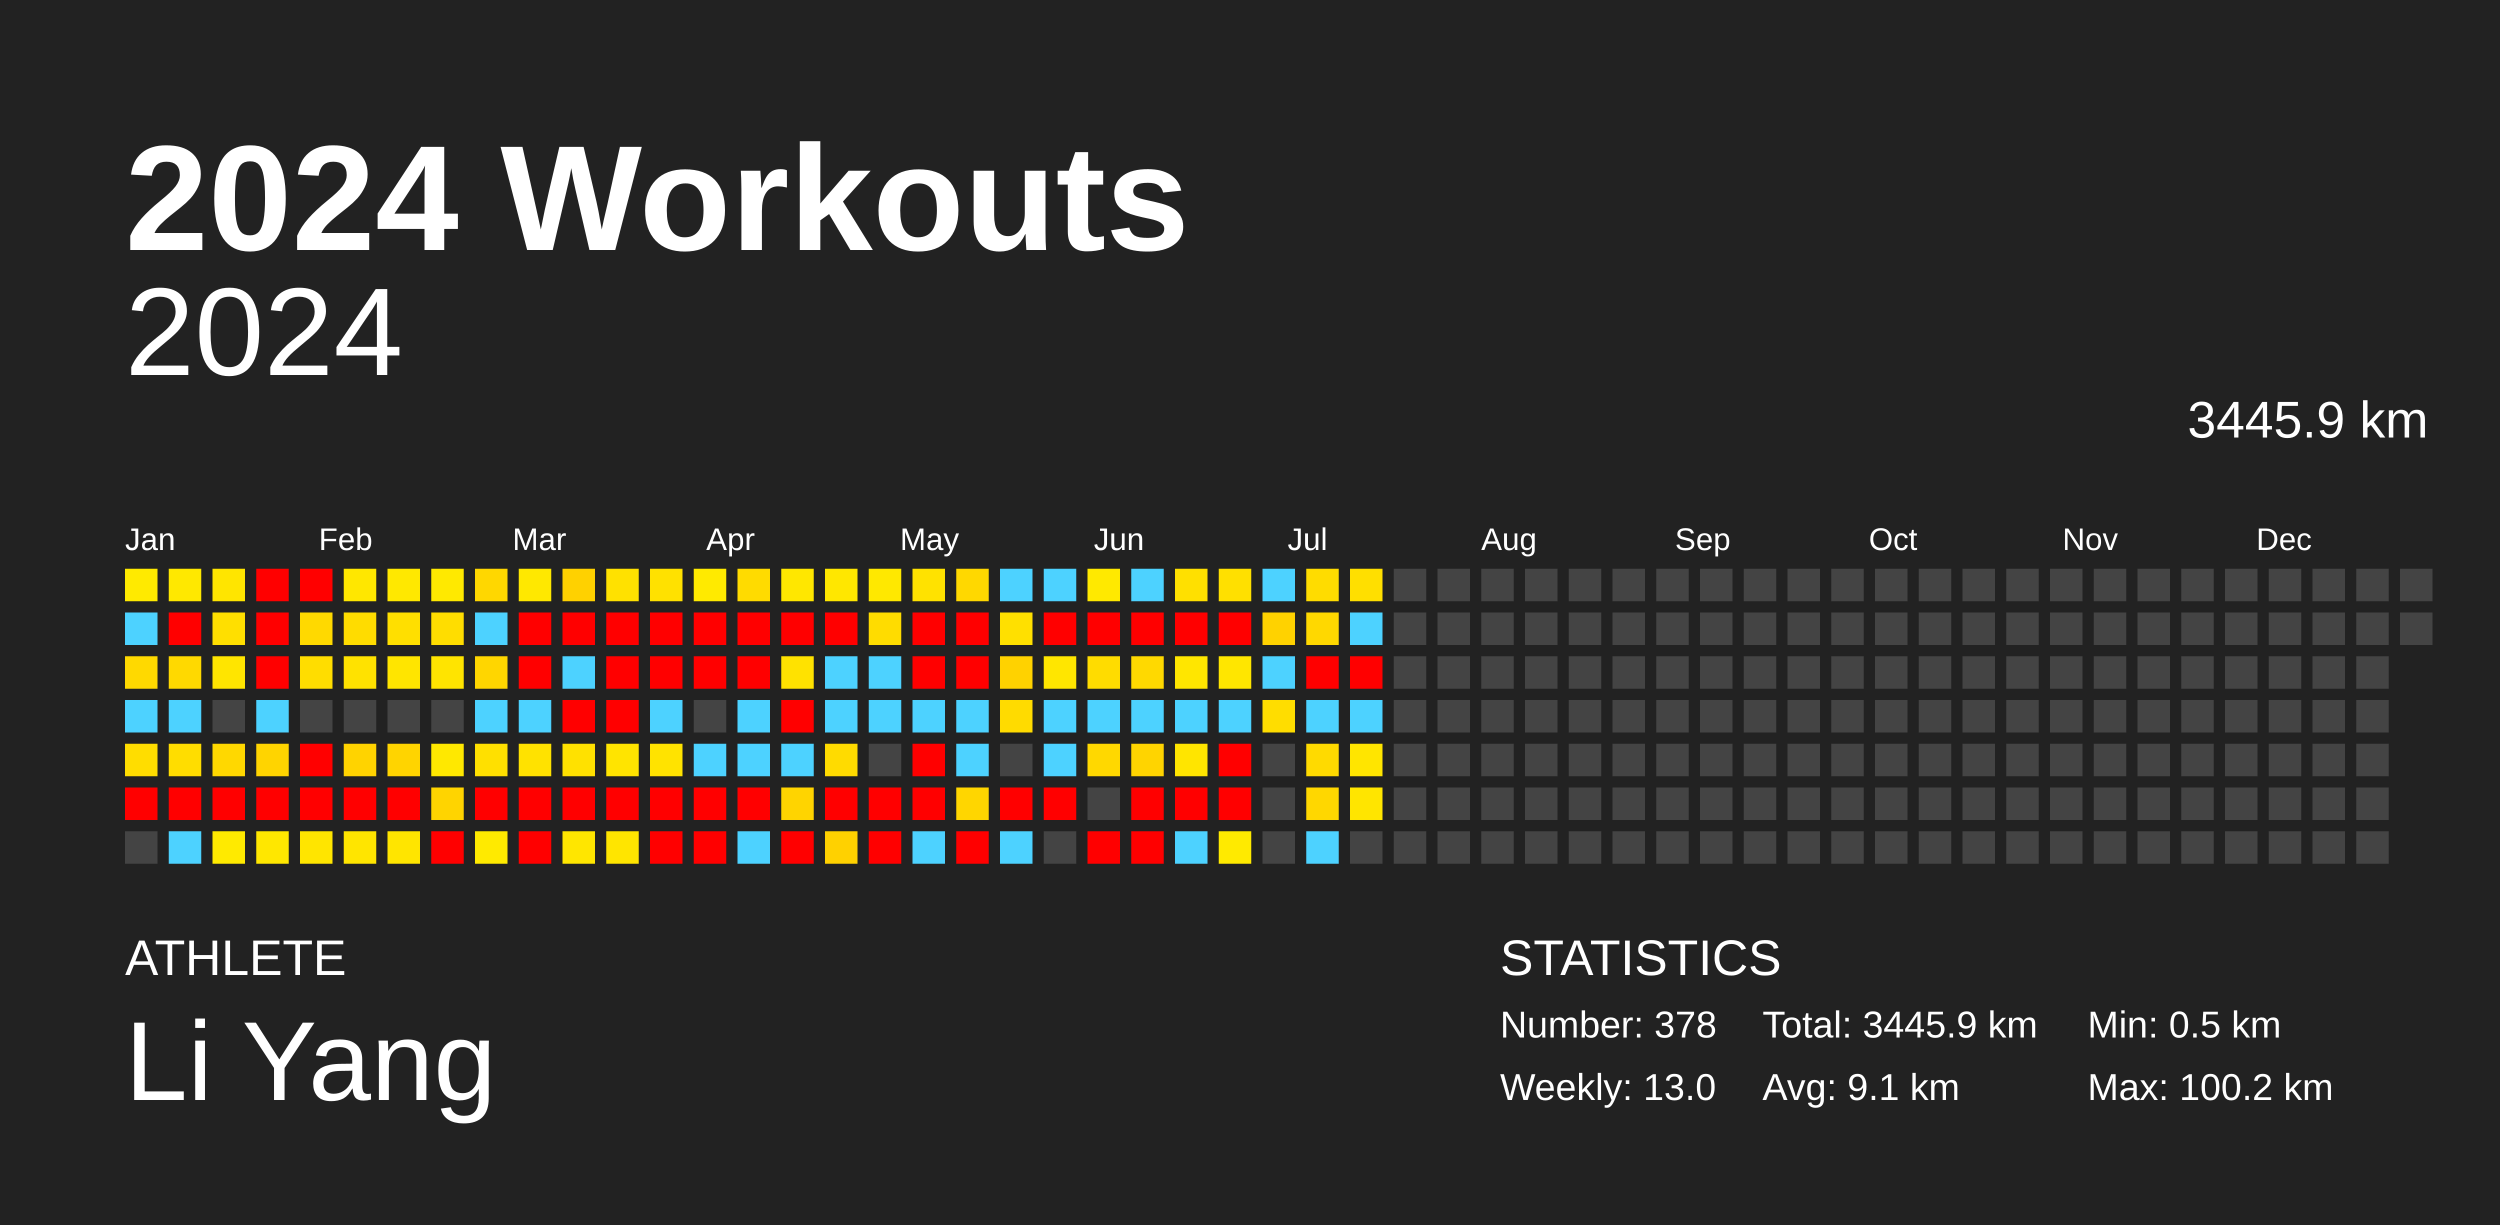
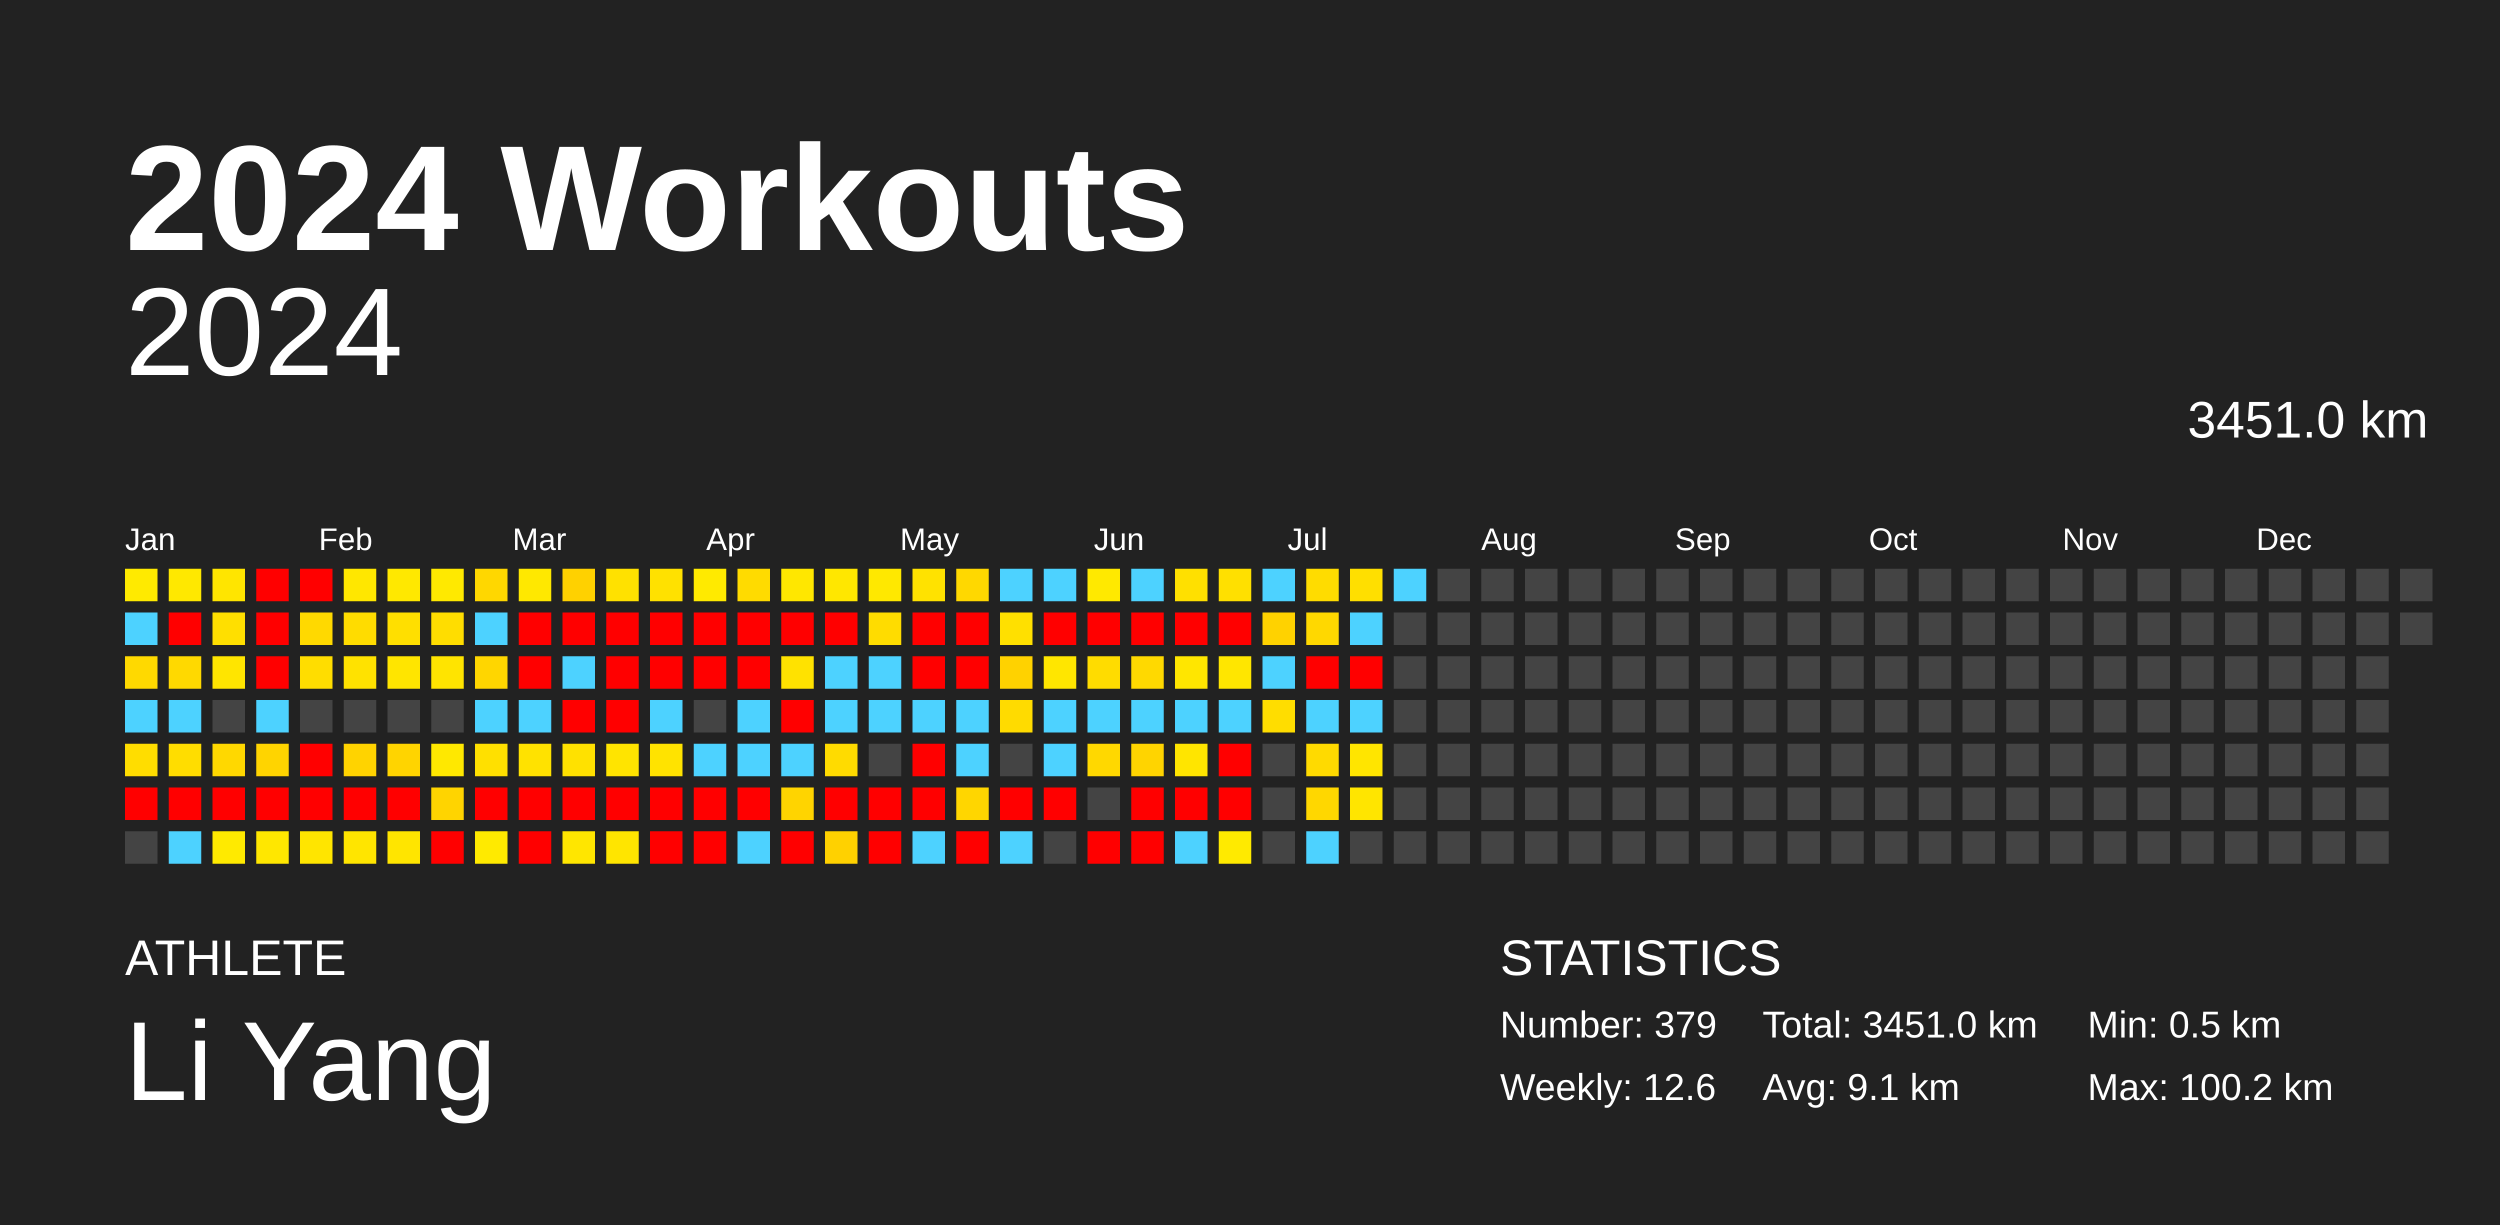
<svg xmlns="http://www.w3.org/2000/svg" baseProfile="full" height="98mm" version="1.1" viewBox="0,0,200,98" width="200mm">
  <defs />
  <rect fill="#222222" height="98" width="200" x="0" y="0" />
  <text fill="#FFFFFF" style="font-size:12px; font-family:Arial; font-weight:bold;" x="10" y="20">2024 Workouts</text>
  <text fill="#FFFFFF" style="font-size:4px; font-family:Arial" x="10" y="78">ATHLETE</text>
  <text fill="#FFFFFF" style="font-size:9px; font-family:Arial" x="10" y="88">Li Yang</text>
  <text fill="#FFFFFF" style="font-size:4px; font-family:Arial" x="120" y="78">STATISTICS</text>
-   <text fill="#FFFFFF" style="font-size:3px; font-family:Arial" x="120" y="83">Number: 378</text>
-   <text fill="#FFFFFF" style="font-size:3px; font-family:Arial" x="120" y="88">Weekly: 13.0</text>
-   <text fill="#FFFFFF" style="font-size:3px; font-family:Arial" x="141" y="83">Total: 3445.9 km</text>
+   <text fill="#FFFFFF" style="font-size:3px; font-family:Arial" x="120" y="83">Number: 379</text>
+   <text fill="#FFFFFF" style="font-size:3px; font-family:Arial" x="120" y="88">Weekly: 12.6</text>
+   <text fill="#FFFFFF" style="font-size:3px; font-family:Arial" x="141" y="83">Total: 3451.0 km</text>
  <text fill="#FFFFFF" style="font-size:3px; font-family:Arial" x="141" y="88">Avg: 9.1 km</text>
  <text fill="#FFFFFF" style="font-size:3px; font-family:Arial" x="167" y="83">Min: 0.5 km</text>
  <text fill="#FFFFFF" style="font-size:3px; font-family:Arial" x="167" y="88">Max: 100.2 km</text>
  <text alignment-baseline="hanging" fill="#FFFFFF" style="font-size:10.0px; font-family:Arial;" x="10" y="30">2024</text>
-   <text alignment-baseline="hanging" fill="#FFFFFF" style="font-size:4.125px; font-family:Arial;" x="175" y="35">3445.9 km</text>
+   <text alignment-baseline="hanging" fill="#FFFFFF" style="font-size:4.125px; font-family:Arial;" x="175" y="35">3451.0 km</text>
  <text fill="#FFFFFF" style="font-size:2.5px; font-family:Arial" x="10.0" y="44">Jan</text>
  <text fill="#FFFFFF" style="font-size:2.5px; font-family:Arial" x="25.5" y="44">Feb</text>
  <text fill="#FFFFFF" style="font-size:2.5px; font-family:Arial" x="41.0" y="44">Mar</text>
  <text fill="#FFFFFF" style="font-size:2.5px; font-family:Arial" x="56.5" y="44">Apr</text>
  <text fill="#FFFFFF" style="font-size:2.5px; font-family:Arial" x="72.0" y="44">May</text>
  <text fill="#FFFFFF" style="font-size:2.5px; font-family:Arial" x="87.5" y="44">Jun</text>
  <text fill="#FFFFFF" style="font-size:2.5px; font-family:Arial" x="103.0" y="44">Jul</text>
  <text fill="#FFFFFF" style="font-size:2.5px; font-family:Arial" x="118.5" y="44">Aug</text>
  <text fill="#FFFFFF" style="font-size:2.5px; font-family:Arial" x="134.0" y="44">Sep</text>
  <text fill="#FFFFFF" style="font-size:2.5px; font-family:Arial" x="149.5" y="44">Oct</text>
  <text fill="#FFFFFF" style="font-size:2.5px; font-family:Arial" x="165.0" y="44">Nov</text>
  <text fill="#FFFFFF" style="font-size:2.5px; font-family:Arial" x="180.5" y="44">Dec</text>
  <rect fill="#ffea00" height="2.6" width="2.6" x="10.0" y="45.5" />
  <rect fill="#4dd2ff" height="2.6" width="2.6" x="10.0" y="49.0" />
  <rect fill="#ffd900" height="2.6" width="2.6" x="10.0" y="52.5" />
  <rect fill="#4dd2ff" height="2.6" width="2.6" x="10.0" y="56.0" />
  <rect fill="#ffdd00" height="2.6" width="2.6" x="10.0" y="59.5" />
  <rect fill="red" height="2.6" width="2.6" x="10.0" y="63.0" />
  <rect fill="#444444" height="2.6" width="2.6" x="10.0" y="66.5" />
  <rect fill="#ffe800" height="2.6" width="2.6" x="13.5" y="45.5" />
  <rect fill="red" height="2.6" width="2.6" x="13.5" y="49.0" />
  <rect fill="#ffd900" height="2.6" width="2.6" x="13.5" y="52.5" />
  <rect fill="#4dd2ff" height="2.6" width="2.6" x="13.5" y="56.0" />
  <rect fill="#ffdd00" height="2.6" width="2.6" x="13.5" y="59.5" />
  <rect fill="red" height="2.6" width="2.6" x="13.5" y="63.0" />
  <rect fill="#4dd2ff" height="2.6" width="2.6" x="13.5" y="66.5" />
  <rect fill="#ffe500" height="2.6" width="2.6" x="17.0" y="45.5" />
  <rect fill="#ffdf00" height="2.6" width="2.6" x="17.0" y="49.0" />
  <rect fill="#ffe500" height="2.6" width="2.6" x="17.0" y="52.5" />
  <rect fill="#444444" height="2.6" width="2.6" x="17.0" y="56.0" />
  <rect fill="#ffd800" height="2.6" width="2.6" x="17.0" y="59.5" />
  <rect fill="red" height="2.6" width="2.6" x="17.0" y="63.0" />
  <rect fill="#ffea00" height="2.6" width="2.6" x="17.0" y="66.5" />
  <rect fill="red" height="2.6" width="2.6" x="20.5" y="45.5" />
  <rect fill="red" height="2.6" width="2.6" x="20.5" y="49.0" />
  <rect fill="red" height="2.6" width="2.6" x="20.5" y="52.5" />
  <rect fill="#4dd2ff" height="2.6" width="2.6" x="20.5" y="56.0" />
  <rect fill="#ffd400" height="2.6" width="2.6" x="20.5" y="59.5" />
  <rect fill="red" height="2.6" width="2.6" x="20.5" y="63.0" />
  <rect fill="#ffe700" height="2.6" width="2.6" x="20.5" y="66.5" />
  <rect fill="red" height="2.6" width="2.6" x="24.0" y="45.5" />
  <rect fill="#ffd900" height="2.6" width="2.6" x="24.0" y="49.0" />
  <rect fill="#ffdd00" height="2.6" width="2.6" x="24.0" y="52.5" />
  <rect fill="#444444" height="2.6" width="2.6" x="24.0" y="56.0" />
  <rect fill="red" height="2.6" width="2.6" x="24.0" y="59.5" />
  <rect fill="red" height="2.6" width="2.6" x="24.0" y="63.0" />
  <rect fill="#ffe500" height="2.6" width="2.6" x="24.0" y="66.5" />
  <rect fill="#ffe700" height="2.6" width="2.6" x="27.5" y="45.5" />
  <rect fill="#ffdc00" height="2.6" width="2.6" x="27.5" y="49.0" />
  <rect fill="#ffe200" height="2.6" width="2.6" x="27.5" y="52.5" />
  <rect fill="#444444" height="2.6" width="2.6" x="27.5" y="56.0" />
  <rect fill="#ffd300" height="2.6" width="2.6" x="27.5" y="59.5" />
  <rect fill="red" height="2.6" width="2.6" x="27.5" y="63.0" />
  <rect fill="#ffe500" height="2.6" width="2.6" x="27.5" y="66.5" />
  <rect fill="#ffe800" height="2.6" width="2.6" x="31.0" y="45.5" />
  <rect fill="#ffdf00" height="2.6" width="2.6" x="31.0" y="49.0" />
  <rect fill="#ffe500" height="2.6" width="2.6" x="31.0" y="52.5" />
  <rect fill="#444444" height="2.6" width="2.6" x="31.0" y="56.0" />
  <rect fill="#ffd400" height="2.6" width="2.6" x="31.0" y="59.5" />
  <rect fill="red" height="2.6" width="2.6" x="31.0" y="63.0" />
  <rect fill="#ffe500" height="2.6" width="2.6" x="31.0" y="66.5" />
  <rect fill="#ffe900" height="2.6" width="2.6" x="34.5" y="45.5" />
  <rect fill="#ffdd00" height="2.6" width="2.6" x="34.5" y="49.0" />
  <rect fill="#ffe400" height="2.6" width="2.6" x="34.5" y="52.5" />
  <rect fill="#444444" height="2.6" width="2.6" x="34.5" y="56.0" />
  <rect fill="#ffe800" height="2.6" width="2.6" x="34.5" y="59.5" />
  <rect fill="#ffd400" height="2.6" width="2.6" x="34.5" y="63.0" />
  <rect fill="red" height="2.6" width="2.6" x="34.5" y="66.5" />
  <rect fill="#ffd700" height="2.6" width="2.6" x="38.0" y="45.5" />
  <rect fill="#4dd2ff" height="2.6" width="2.6" x="38.0" y="49.0" />
  <rect fill="#ffd600" height="2.6" width="2.6" x="38.0" y="52.5" />
  <rect fill="#4dd2ff" height="2.6" width="2.6" x="38.0" y="56.0" />
  <rect fill="#ffe000" height="2.6" width="2.6" x="38.0" y="59.5" />
  <rect fill="red" height="2.6" width="2.6" x="38.0" y="63.0" />
  <rect fill="#ffea00" height="2.6" width="2.6" x="38.0" y="66.5" />
  <rect fill="#ffe800" height="2.6" width="2.6" x="41.5" y="45.5" />
  <rect fill="red" height="2.6" width="2.6" x="41.5" y="49.0" />
  <rect fill="red" height="2.6" width="2.6" x="41.5" y="52.5" />
  <rect fill="#4dd2ff" height="2.6" width="2.6" x="41.5" y="56.0" />
  <rect fill="#ffe200" height="2.6" width="2.6" x="41.5" y="59.5" />
  <rect fill="red" height="2.6" width="2.6" x="41.5" y="63.0" />
  <rect fill="red" height="2.6" width="2.6" x="41.5" y="66.5" />
  <rect fill="#ffd100" height="2.6" width="2.6" x="45.0" y="45.5" />
  <rect fill="red" height="2.6" width="2.6" x="45.0" y="49.0" />
  <rect fill="#4dd2ff" height="2.6" width="2.6" x="45.0" y="52.5" />
  <rect fill="red" height="2.6" width="2.6" x="45.0" y="56.0" />
  <rect fill="#ffe100" height="2.6" width="2.6" x="45.0" y="59.5" />
  <rect fill="red" height="2.6" width="2.6" x="45.0" y="63.0" />
  <rect fill="#ffe600" height="2.6" width="2.6" x="45.0" y="66.5" />
  <rect fill="#ffe100" height="2.6" width="2.6" x="48.5" y="45.5" />
  <rect fill="red" height="2.6" width="2.6" x="48.5" y="49.0" />
  <rect fill="red" height="2.6" width="2.6" x="48.5" y="52.5" />
  <rect fill="red" height="2.6" width="2.6" x="48.5" y="56.0" />
  <rect fill="#ffe400" height="2.6" width="2.6" x="48.5" y="59.5" />
  <rect fill="red" height="2.6" width="2.6" x="48.5" y="63.0" />
  <rect fill="#ffe500" height="2.6" width="2.6" x="48.5" y="66.5" />
  <rect fill="#ffe100" height="2.6" width="2.6" x="52.0" y="45.5" />
  <rect fill="red" height="2.6" width="2.6" x="52.0" y="49.0" />
  <rect fill="red" height="2.6" width="2.6" x="52.0" y="52.5" />
  <rect fill="#4dd2ff" height="2.6" width="2.6" x="52.0" y="56.0" />
  <rect fill="#ffe300" height="2.6" width="2.6" x="52.0" y="59.5" />
  <rect fill="red" height="2.6" width="2.6" x="52.0" y="63.0" />
  <rect fill="red" height="2.6" width="2.6" x="52.0" y="66.5" />
  <rect fill="#ffea00" height="2.6" width="2.6" x="55.5" y="45.5" />
  <rect fill="red" height="2.6" width="2.6" x="55.5" y="49.0" />
  <rect fill="red" height="2.6" width="2.6" x="55.5" y="52.5" />
  <rect fill="#444444" height="2.6" width="2.6" x="55.5" y="56.0" />
  <rect fill="#4dd2ff" height="2.6" width="2.6" x="55.5" y="59.5" />
  <rect fill="red" height="2.6" width="2.6" x="55.5" y="63.0" />
  <rect fill="red" height="2.6" width="2.6" x="55.5" y="66.5" />
  <rect fill="#ffdb00" height="2.6" width="2.6" x="59.0" y="45.5" />
  <rect fill="red" height="2.6" width="2.6" x="59.0" y="49.0" />
  <rect fill="red" height="2.6" width="2.6" x="59.0" y="52.5" />
  <rect fill="#4dd2ff" height="2.6" width="2.6" x="59.0" y="56.0" />
  <rect fill="#4dd2ff" height="2.6" width="2.6" x="59.0" y="59.5" />
  <rect fill="red" height="2.6" width="2.6" x="59.0" y="63.0" />
  <rect fill="#4dd2ff" height="2.6" width="2.6" x="59.0" y="66.5" />
  <rect fill="#ffe700" height="2.6" width="2.6" x="62.5" y="45.5" />
  <rect fill="red" height="2.6" width="2.6" x="62.5" y="49.0" />
  <rect fill="#ffe200" height="2.6" width="2.6" x="62.5" y="52.5" />
  <rect fill="red" height="2.6" width="2.6" x="62.5" y="56.0" />
  <rect fill="#4dd2ff" height="2.6" width="2.6" x="62.5" y="59.5" />
  <rect fill="#ffd400" height="2.6" width="2.6" x="62.5" y="63.0" />
  <rect fill="red" height="2.6" width="2.6" x="62.5" y="66.5" />
  <rect fill="#ffe700" height="2.6" width="2.6" x="66.0" y="45.5" />
  <rect fill="red" height="2.6" width="2.6" x="66.0" y="49.0" />
  <rect fill="#4dd2ff" height="2.6" width="2.6" x="66.0" y="52.5" />
  <rect fill="#4dd2ff" height="2.6" width="2.6" x="66.0" y="56.0" />
  <rect fill="#ffdb00" height="2.6" width="2.6" x="66.0" y="59.5" />
  <rect fill="red" height="2.6" width="2.6" x="66.0" y="63.0" />
  <rect fill="#ffd100" height="2.6" width="2.6" x="66.0" y="66.5" />
  <rect fill="#ffe800" height="2.6" width="2.6" x="69.5" y="45.5" />
  <rect fill="#ffdc00" height="2.6" width="2.6" x="69.5" y="49.0" />
  <rect fill="#4dd2ff" height="2.6" width="2.6" x="69.5" y="52.5" />
  <rect fill="#4dd2ff" height="2.6" width="2.6" x="69.5" y="56.0" />
  <rect fill="#444444" height="2.6" width="2.6" x="69.5" y="59.5" />
  <rect fill="red" height="2.6" width="2.6" x="69.5" y="63.0" />
  <rect fill="red" height="2.6" width="2.6" x="69.5" y="66.5" />
  <rect fill="#ffe200" height="2.6" width="2.6" x="73.0" y="45.5" />
  <rect fill="red" height="2.6" width="2.6" x="73.0" y="49.0" />
  <rect fill="red" height="2.6" width="2.6" x="73.0" y="52.5" />
  <rect fill="#4dd2ff" height="2.6" width="2.6" x="73.0" y="56.0" />
  <rect fill="red" height="2.6" width="2.6" x="73.0" y="59.5" />
  <rect fill="red" height="2.6" width="2.6" x="73.0" y="63.0" />
  <rect fill="#4dd2ff" height="2.6" width="2.6" x="73.0" y="66.5" />
  <rect fill="#ffd800" height="2.6" width="2.6" x="76.5" y="45.5" />
  <rect fill="red" height="2.6" width="2.6" x="76.5" y="49.0" />
  <rect fill="red" height="2.6" width="2.6" x="76.5" y="52.5" />
  <rect fill="#4dd2ff" height="2.6" width="2.6" x="76.5" y="56.0" />
  <rect fill="#4dd2ff" height="2.6" width="2.6" x="76.5" y="59.5" />
  <rect fill="#ffd600" height="2.6" width="2.6" x="76.5" y="63.0" />
  <rect fill="red" height="2.6" width="2.6" x="76.5" y="66.5" />
  <rect fill="#4dd2ff" height="2.6" width="2.6" x="80.0" y="45.5" />
  <rect fill="#ffe000" height="2.6" width="2.6" x="80.0" y="49.0" />
  <rect fill="#ffd200" height="2.6" width="2.6" x="80.0" y="52.5" />
  <rect fill="#ffdb00" height="2.6" width="2.6" x="80.0" y="56.0" />
  <rect fill="#444444" height="2.6" width="2.6" x="80.0" y="59.5" />
  <rect fill="red" height="2.6" width="2.6" x="80.0" y="63.0" />
  <rect fill="#4dd2ff" height="2.6" width="2.6" x="80.0" y="66.5" />
  <rect fill="#4dd2ff" height="2.6" width="2.6" x="83.5" y="45.5" />
  <rect fill="red" height="2.6" width="2.6" x="83.5" y="49.0" />
  <rect fill="#ffe600" height="2.6" width="2.6" x="83.5" y="52.5" />
  <rect fill="#4dd2ff" height="2.6" width="2.6" x="83.5" y="56.0" />
  <rect fill="#4dd2ff" height="2.6" width="2.6" x="83.5" y="59.5" />
  <rect fill="red" height="2.6" width="2.6" x="83.5" y="63.0" />
  <rect fill="#444444" height="2.6" width="2.6" x="83.5" y="66.5" />
  <rect fill="#ffe900" height="2.6" width="2.6" x="87.0" y="45.5" />
  <rect fill="red" height="2.6" width="2.6" x="87.0" y="49.0" />
  <rect fill="#ffdc00" height="2.6" width="2.6" x="87.0" y="52.5" />
  <rect fill="#4dd2ff" height="2.6" width="2.6" x="87.0" y="56.0" />
  <rect fill="#ffd800" height="2.6" width="2.6" x="87.0" y="59.5" />
  <rect fill="#444444" height="2.6" width="2.6" x="87.0" y="63.0" />
  <rect fill="red" height="2.6" width="2.6" x="87.0" y="66.5" />
  <rect fill="#4dd2ff" height="2.6" width="2.6" x="90.5" y="45.5" />
  <rect fill="red" height="2.6" width="2.6" x="90.5" y="49.0" />
  <rect fill="#ffd900" height="2.6" width="2.6" x="90.5" y="52.5" />
  <rect fill="#4dd2ff" height="2.6" width="2.6" x="90.5" y="56.0" />
  <rect fill="#ffd400" height="2.6" width="2.6" x="90.5" y="59.5" />
  <rect fill="red" height="2.6" width="2.6" x="90.5" y="63.0" />
  <rect fill="red" height="2.6" width="2.6" x="90.5" y="66.5" />
  <rect fill="#ffe000" height="2.6" width="2.6" x="94.0" y="45.5" />
  <rect fill="red" height="2.6" width="2.6" x="94.0" y="49.0" />
  <rect fill="#ffe600" height="2.6" width="2.6" x="94.0" y="52.5" />
  <rect fill="#4dd2ff" height="2.6" width="2.6" x="94.0" y="56.0" />
  <rect fill="#ffe500" height="2.6" width="2.6" x="94.0" y="59.5" />
  <rect fill="red" height="2.6" width="2.6" x="94.0" y="63.0" />
  <rect fill="#4dd2ff" height="2.6" width="2.6" x="94.0" y="66.5" />
  <rect fill="#ffe000" height="2.6" width="2.6" x="97.5" y="45.5" />
  <rect fill="red" height="2.6" width="2.6" x="97.5" y="49.0" />
  <rect fill="#ffe600" height="2.6" width="2.6" x="97.5" y="52.5" />
  <rect fill="#4dd2ff" height="2.6" width="2.6" x="97.5" y="56.0" />
  <rect fill="red" height="2.6" width="2.6" x="97.5" y="59.5" />
  <rect fill="red" height="2.6" width="2.6" x="97.5" y="63.0" />
  <rect fill="#ffea00" height="2.6" width="2.6" x="97.5" y="66.5" />
  <rect fill="#4dd2ff" height="2.6" width="2.6" x="101.0" y="45.5" />
  <rect fill="#ffd200" height="2.6" width="2.6" x="101.0" y="49.0" />
  <rect fill="#4dd2ff" height="2.6" width="2.6" x="101.0" y="52.5" />
  <rect fill="#ffdd00" height="2.6" width="2.6" x="101.0" y="56.0" />
  <rect fill="#444444" height="2.6" width="2.6" x="101.0" y="59.5" />
  <rect fill="#444444" height="2.6" width="2.6" x="101.0" y="63.0" />
  <rect fill="#444444" height="2.6" width="2.6" x="101.0" y="66.5" />
  <rect fill="#ffdc00" height="2.6" width="2.6" x="104.5" y="45.5" />
  <rect fill="#ffd800" height="2.6" width="2.6" x="104.5" y="49.0" />
  <rect fill="red" height="2.6" width="2.6" x="104.5" y="52.5" />
  <rect fill="#4dd2ff" height="2.6" width="2.6" x="104.5" y="56.0" />
  <rect fill="#ffda00" height="2.6" width="2.6" x="104.5" y="59.5" />
  <rect fill="#ffd700" height="2.6" width="2.6" x="104.5" y="63.0" />
  <rect fill="#4dd2ff" height="2.6" width="2.6" x="104.5" y="66.5" />
  <rect fill="#ffdf00" height="2.6" width="2.6" x="108.0" y="45.5" />
  <rect fill="#4dd2ff" height="2.6" width="2.6" x="108.0" y="49.0" />
  <rect fill="red" height="2.6" width="2.6" x="108.0" y="52.5" />
  <rect fill="#4dd2ff" height="2.6" width="2.6" x="108.0" y="56.0" />
  <rect fill="#ffe500" height="2.6" width="2.6" x="108.0" y="59.5" />
  <rect fill="#ffe500" height="2.6" width="2.6" x="108.0" y="63.0" />
  <rect fill="#444444" height="2.6" width="2.6" x="108.0" y="66.5" />
-   <rect fill="#444444" height="2.6" width="2.6" x="111.5" y="45.5" />
+   <rect fill="#4dd2ff" height="2.6" width="2.6" x="111.5" y="45.5" />
  <rect fill="#444444" height="2.6" width="2.6" x="111.5" y="49.0" />
  <rect fill="#444444" height="2.6" width="2.6" x="111.5" y="52.5" />
  <rect fill="#444444" height="2.6" width="2.6" x="111.5" y="56.0" />
  <rect fill="#444444" height="2.6" width="2.6" x="111.5" y="59.5" />
  <rect fill="#444444" height="2.6" width="2.6" x="111.5" y="63.0" />
  <rect fill="#444444" height="2.6" width="2.6" x="111.5" y="66.5" />
  <rect fill="#444444" height="2.6" width="2.6" x="115.0" y="45.5" />
  <rect fill="#444444" height="2.6" width="2.6" x="115.0" y="49.0" />
  <rect fill="#444444" height="2.6" width="2.6" x="115.0" y="52.5" />
  <rect fill="#444444" height="2.6" width="2.6" x="115.0" y="56.0" />
  <rect fill="#444444" height="2.6" width="2.6" x="115.0" y="59.5" />
  <rect fill="#444444" height="2.6" width="2.6" x="115.0" y="63.0" />
  <rect fill="#444444" height="2.6" width="2.6" x="115.0" y="66.5" />
  <rect fill="#444444" height="2.6" width="2.6" x="118.5" y="45.5" />
  <rect fill="#444444" height="2.6" width="2.6" x="118.5" y="49.0" />
  <rect fill="#444444" height="2.6" width="2.6" x="118.5" y="52.5" />
  <rect fill="#444444" height="2.6" width="2.6" x="118.5" y="56.0" />
  <rect fill="#444444" height="2.6" width="2.6" x="118.5" y="59.5" />
  <rect fill="#444444" height="2.6" width="2.6" x="118.5" y="63.0" />
  <rect fill="#444444" height="2.6" width="2.6" x="118.5" y="66.5" />
  <rect fill="#444444" height="2.6" width="2.6" x="122.0" y="45.5" />
  <rect fill="#444444" height="2.6" width="2.6" x="122.0" y="49.0" />
  <rect fill="#444444" height="2.6" width="2.6" x="122.0" y="52.5" />
  <rect fill="#444444" height="2.6" width="2.6" x="122.0" y="56.0" />
  <rect fill="#444444" height="2.6" width="2.6" x="122.0" y="59.5" />
  <rect fill="#444444" height="2.6" width="2.6" x="122.0" y="63.0" />
  <rect fill="#444444" height="2.6" width="2.6" x="122.0" y="66.5" />
  <rect fill="#444444" height="2.6" width="2.6" x="125.5" y="45.5" />
  <rect fill="#444444" height="2.6" width="2.6" x="125.5" y="49.0" />
  <rect fill="#444444" height="2.6" width="2.6" x="125.5" y="52.5" />
  <rect fill="#444444" height="2.6" width="2.6" x="125.5" y="56.0" />
  <rect fill="#444444" height="2.6" width="2.6" x="125.5" y="59.5" />
  <rect fill="#444444" height="2.6" width="2.6" x="125.5" y="63.0" />
  <rect fill="#444444" height="2.6" width="2.6" x="125.5" y="66.5" />
  <rect fill="#444444" height="2.6" width="2.6" x="129.0" y="45.5" />
  <rect fill="#444444" height="2.6" width="2.6" x="129.0" y="49.0" />
  <rect fill="#444444" height="2.6" width="2.6" x="129.0" y="52.5" />
  <rect fill="#444444" height="2.6" width="2.6" x="129.0" y="56.0" />
  <rect fill="#444444" height="2.6" width="2.6" x="129.0" y="59.5" />
  <rect fill="#444444" height="2.6" width="2.6" x="129.0" y="63.0" />
  <rect fill="#444444" height="2.6" width="2.6" x="129.0" y="66.5" />
  <rect fill="#444444" height="2.6" width="2.6" x="132.5" y="45.5" />
  <rect fill="#444444" height="2.6" width="2.6" x="132.5" y="49.0" />
  <rect fill="#444444" height="2.6" width="2.6" x="132.5" y="52.5" />
  <rect fill="#444444" height="2.6" width="2.6" x="132.5" y="56.0" />
  <rect fill="#444444" height="2.6" width="2.6" x="132.5" y="59.5" />
  <rect fill="#444444" height="2.6" width="2.6" x="132.5" y="63.0" />
  <rect fill="#444444" height="2.6" width="2.6" x="132.5" y="66.5" />
  <rect fill="#444444" height="2.6" width="2.6" x="136.0" y="45.5" />
  <rect fill="#444444" height="2.6" width="2.6" x="136.0" y="49.0" />
  <rect fill="#444444" height="2.6" width="2.6" x="136.0" y="52.5" />
  <rect fill="#444444" height="2.6" width="2.6" x="136.0" y="56.0" />
  <rect fill="#444444" height="2.6" width="2.6" x="136.0" y="59.5" />
  <rect fill="#444444" height="2.6" width="2.6" x="136.0" y="63.0" />
  <rect fill="#444444" height="2.6" width="2.6" x="136.0" y="66.5" />
  <rect fill="#444444" height="2.6" width="2.6" x="139.5" y="45.5" />
  <rect fill="#444444" height="2.6" width="2.6" x="139.5" y="49.0" />
  <rect fill="#444444" height="2.6" width="2.6" x="139.5" y="52.5" />
  <rect fill="#444444" height="2.6" width="2.6" x="139.5" y="56.0" />
  <rect fill="#444444" height="2.6" width="2.6" x="139.5" y="59.5" />
  <rect fill="#444444" height="2.6" width="2.6" x="139.5" y="63.0" />
  <rect fill="#444444" height="2.6" width="2.6" x="139.5" y="66.5" />
  <rect fill="#444444" height="2.6" width="2.6" x="143.0" y="45.5" />
  <rect fill="#444444" height="2.6" width="2.6" x="143.0" y="49.0" />
  <rect fill="#444444" height="2.6" width="2.6" x="143.0" y="52.5" />
  <rect fill="#444444" height="2.6" width="2.6" x="143.0" y="56.0" />
  <rect fill="#444444" height="2.6" width="2.6" x="143.0" y="59.5" />
  <rect fill="#444444" height="2.6" width="2.6" x="143.0" y="63.0" />
  <rect fill="#444444" height="2.6" width="2.6" x="143.0" y="66.5" />
  <rect fill="#444444" height="2.6" width="2.6" x="146.5" y="45.5" />
  <rect fill="#444444" height="2.6" width="2.6" x="146.5" y="49.0" />
  <rect fill="#444444" height="2.6" width="2.6" x="146.5" y="52.5" />
  <rect fill="#444444" height="2.6" width="2.6" x="146.5" y="56.0" />
  <rect fill="#444444" height="2.6" width="2.6" x="146.5" y="59.5" />
  <rect fill="#444444" height="2.6" width="2.6" x="146.5" y="63.0" />
  <rect fill="#444444" height="2.6" width="2.6" x="146.5" y="66.5" />
  <rect fill="#444444" height="2.6" width="2.6" x="150.0" y="45.5" />
  <rect fill="#444444" height="2.6" width="2.6" x="150.0" y="49.0" />
  <rect fill="#444444" height="2.6" width="2.6" x="150.0" y="52.5" />
  <rect fill="#444444" height="2.6" width="2.6" x="150.0" y="56.0" />
  <rect fill="#444444" height="2.6" width="2.6" x="150.0" y="59.5" />
  <rect fill="#444444" height="2.6" width="2.6" x="150.0" y="63.0" />
  <rect fill="#444444" height="2.6" width="2.6" x="150.0" y="66.5" />
  <rect fill="#444444" height="2.6" width="2.6" x="153.5" y="45.5" />
  <rect fill="#444444" height="2.6" width="2.6" x="153.5" y="49.0" />
  <rect fill="#444444" height="2.6" width="2.6" x="153.5" y="52.5" />
  <rect fill="#444444" height="2.6" width="2.6" x="153.5" y="56.0" />
  <rect fill="#444444" height="2.6" width="2.6" x="153.5" y="59.5" />
  <rect fill="#444444" height="2.6" width="2.6" x="153.5" y="63.0" />
  <rect fill="#444444" height="2.6" width="2.6" x="153.5" y="66.5" />
  <rect fill="#444444" height="2.6" width="2.6" x="157.0" y="45.5" />
  <rect fill="#444444" height="2.6" width="2.6" x="157.0" y="49.0" />
  <rect fill="#444444" height="2.6" width="2.6" x="157.0" y="52.5" />
  <rect fill="#444444" height="2.6" width="2.6" x="157.0" y="56.0" />
  <rect fill="#444444" height="2.6" width="2.6" x="157.0" y="59.5" />
  <rect fill="#444444" height="2.6" width="2.6" x="157.0" y="63.0" />
  <rect fill="#444444" height="2.6" width="2.6" x="157.0" y="66.5" />
  <rect fill="#444444" height="2.6" width="2.6" x="160.5" y="45.5" />
  <rect fill="#444444" height="2.6" width="2.6" x="160.5" y="49.0" />
  <rect fill="#444444" height="2.6" width="2.6" x="160.5" y="52.5" />
  <rect fill="#444444" height="2.6" width="2.6" x="160.5" y="56.0" />
  <rect fill="#444444" height="2.6" width="2.6" x="160.5" y="59.5" />
  <rect fill="#444444" height="2.6" width="2.6" x="160.5" y="63.0" />
  <rect fill="#444444" height="2.6" width="2.6" x="160.5" y="66.5" />
  <rect fill="#444444" height="2.6" width="2.6" x="164.0" y="45.5" />
  <rect fill="#444444" height="2.6" width="2.6" x="164.0" y="49.0" />
  <rect fill="#444444" height="2.6" width="2.6" x="164.0" y="52.5" />
  <rect fill="#444444" height="2.6" width="2.6" x="164.0" y="56.0" />
  <rect fill="#444444" height="2.6" width="2.6" x="164.0" y="59.5" />
  <rect fill="#444444" height="2.6" width="2.6" x="164.0" y="63.0" />
  <rect fill="#444444" height="2.6" width="2.6" x="164.0" y="66.5" />
  <rect fill="#444444" height="2.6" width="2.6" x="167.5" y="45.5" />
  <rect fill="#444444" height="2.6" width="2.6" x="167.5" y="49.0" />
  <rect fill="#444444" height="2.6" width="2.6" x="167.5" y="52.5" />
  <rect fill="#444444" height="2.6" width="2.6" x="167.5" y="56.0" />
  <rect fill="#444444" height="2.6" width="2.6" x="167.5" y="59.5" />
  <rect fill="#444444" height="2.6" width="2.6" x="167.5" y="63.0" />
  <rect fill="#444444" height="2.6" width="2.6" x="167.5" y="66.5" />
  <rect fill="#444444" height="2.6" width="2.6" x="171.0" y="45.5" />
  <rect fill="#444444" height="2.6" width="2.6" x="171.0" y="49.0" />
  <rect fill="#444444" height="2.6" width="2.6" x="171.0" y="52.5" />
  <rect fill="#444444" height="2.6" width="2.6" x="171.0" y="56.0" />
  <rect fill="#444444" height="2.6" width="2.6" x="171.0" y="59.5" />
  <rect fill="#444444" height="2.6" width="2.6" x="171.0" y="63.0" />
  <rect fill="#444444" height="2.6" width="2.6" x="171.0" y="66.5" />
  <rect fill="#444444" height="2.6" width="2.6" x="174.5" y="45.5" />
  <rect fill="#444444" height="2.6" width="2.6" x="174.5" y="49.0" />
  <rect fill="#444444" height="2.6" width="2.6" x="174.5" y="52.5" />
  <rect fill="#444444" height="2.6" width="2.6" x="174.5" y="56.0" />
  <rect fill="#444444" height="2.6" width="2.6" x="174.5" y="59.5" />
  <rect fill="#444444" height="2.6" width="2.6" x="174.5" y="63.0" />
  <rect fill="#444444" height="2.6" width="2.6" x="174.5" y="66.5" />
  <rect fill="#444444" height="2.6" width="2.6" x="178.0" y="45.5" />
  <rect fill="#444444" height="2.6" width="2.6" x="178.0" y="49.0" />
  <rect fill="#444444" height="2.6" width="2.6" x="178.0" y="52.5" />
  <rect fill="#444444" height="2.6" width="2.6" x="178.0" y="56.0" />
  <rect fill="#444444" height="2.6" width="2.6" x="178.0" y="59.5" />
  <rect fill="#444444" height="2.6" width="2.6" x="178.0" y="63.0" />
  <rect fill="#444444" height="2.6" width="2.6" x="178.0" y="66.5" />
  <rect fill="#444444" height="2.6" width="2.6" x="181.5" y="45.5" />
  <rect fill="#444444" height="2.6" width="2.6" x="181.5" y="49.0" />
  <rect fill="#444444" height="2.6" width="2.6" x="181.5" y="52.5" />
  <rect fill="#444444" height="2.6" width="2.6" x="181.5" y="56.0" />
  <rect fill="#444444" height="2.6" width="2.6" x="181.5" y="59.5" />
  <rect fill="#444444" height="2.6" width="2.6" x="181.5" y="63.0" />
  <rect fill="#444444" height="2.6" width="2.6" x="181.5" y="66.5" />
  <rect fill="#444444" height="2.6" width="2.6" x="185.0" y="45.5" />
  <rect fill="#444444" height="2.6" width="2.6" x="185.0" y="49.0" />
  <rect fill="#444444" height="2.6" width="2.6" x="185.0" y="52.5" />
  <rect fill="#444444" height="2.6" width="2.6" x="185.0" y="56.0" />
  <rect fill="#444444" height="2.6" width="2.6" x="185.0" y="59.5" />
  <rect fill="#444444" height="2.6" width="2.6" x="185.0" y="63.0" />
  <rect fill="#444444" height="2.6" width="2.6" x="185.0" y="66.5" />
  <rect fill="#444444" height="2.6" width="2.6" x="188.5" y="45.5" />
  <rect fill="#444444" height="2.6" width="2.6" x="188.5" y="49.0" />
  <rect fill="#444444" height="2.6" width="2.6" x="188.5" y="52.5" />
  <rect fill="#444444" height="2.6" width="2.6" x="188.5" y="56.0" />
  <rect fill="#444444" height="2.6" width="2.6" x="188.5" y="59.5" />
  <rect fill="#444444" height="2.6" width="2.6" x="188.5" y="63.0" />
  <rect fill="#444444" height="2.6" width="2.6" x="188.5" y="66.5" />
  <rect fill="#444444" height="2.6" width="2.6" x="192.0" y="45.5" />
  <rect fill="#444444" height="2.6" width="2.6" x="192.0" y="49.0" />
</svg>
